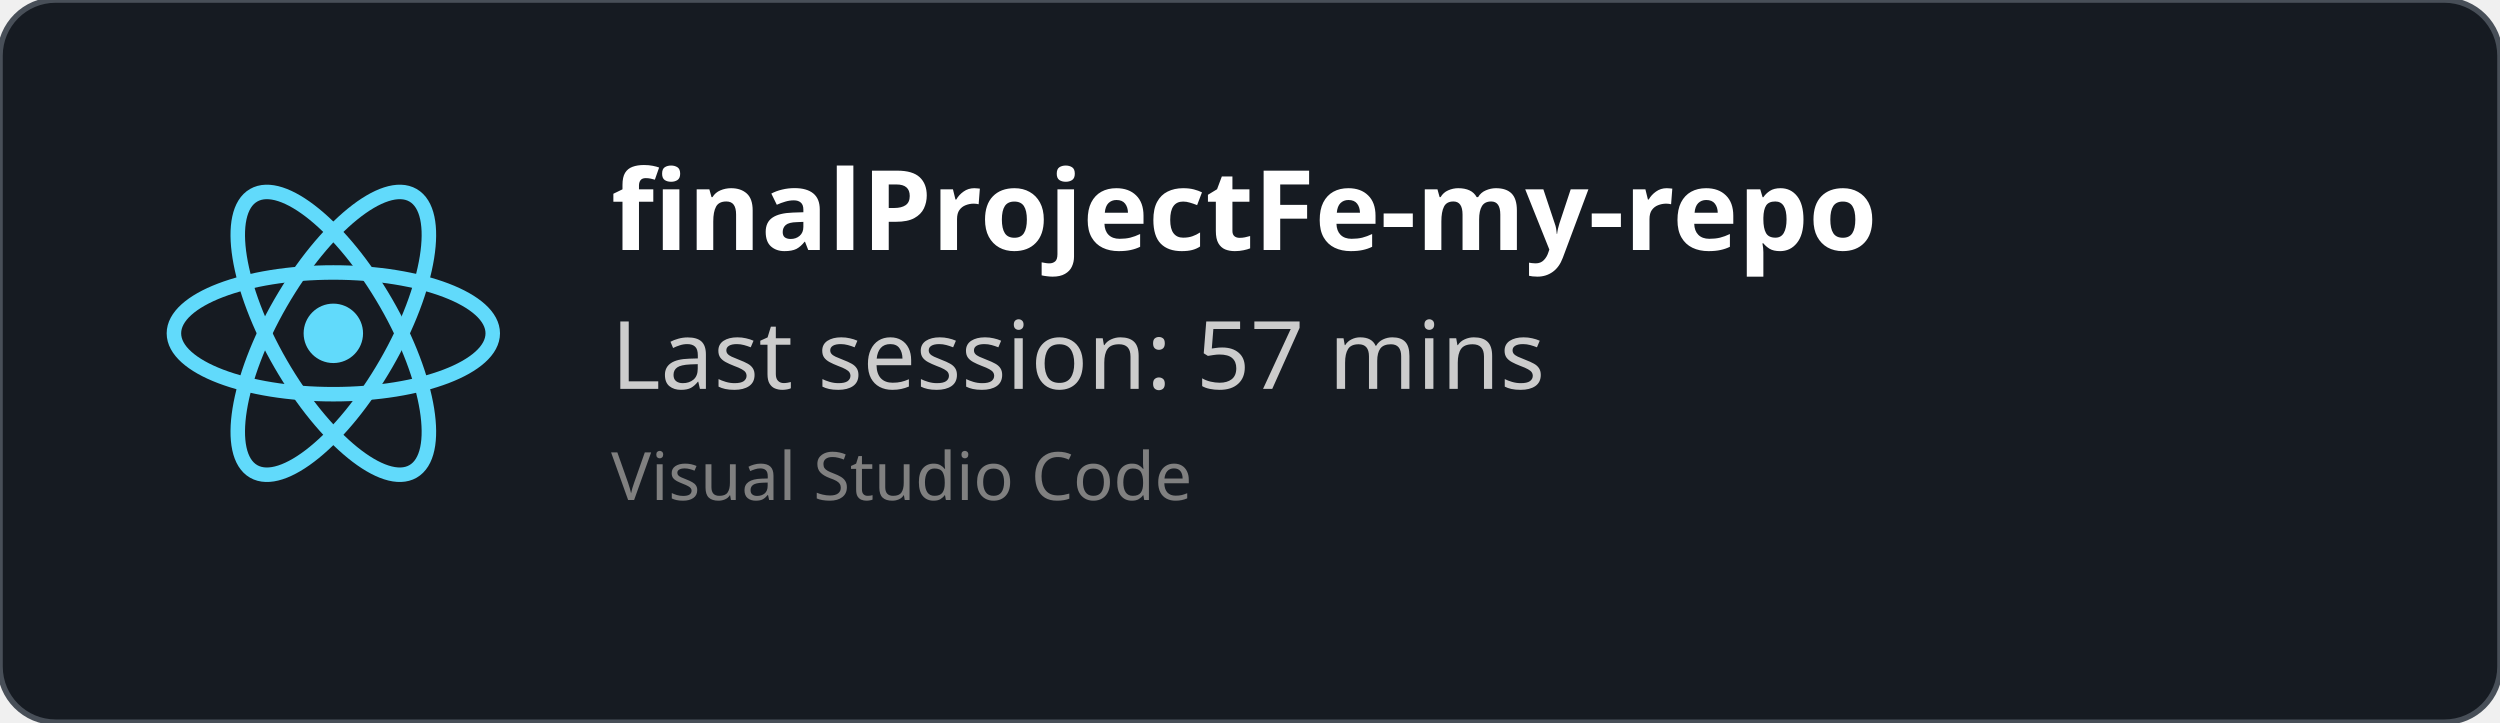
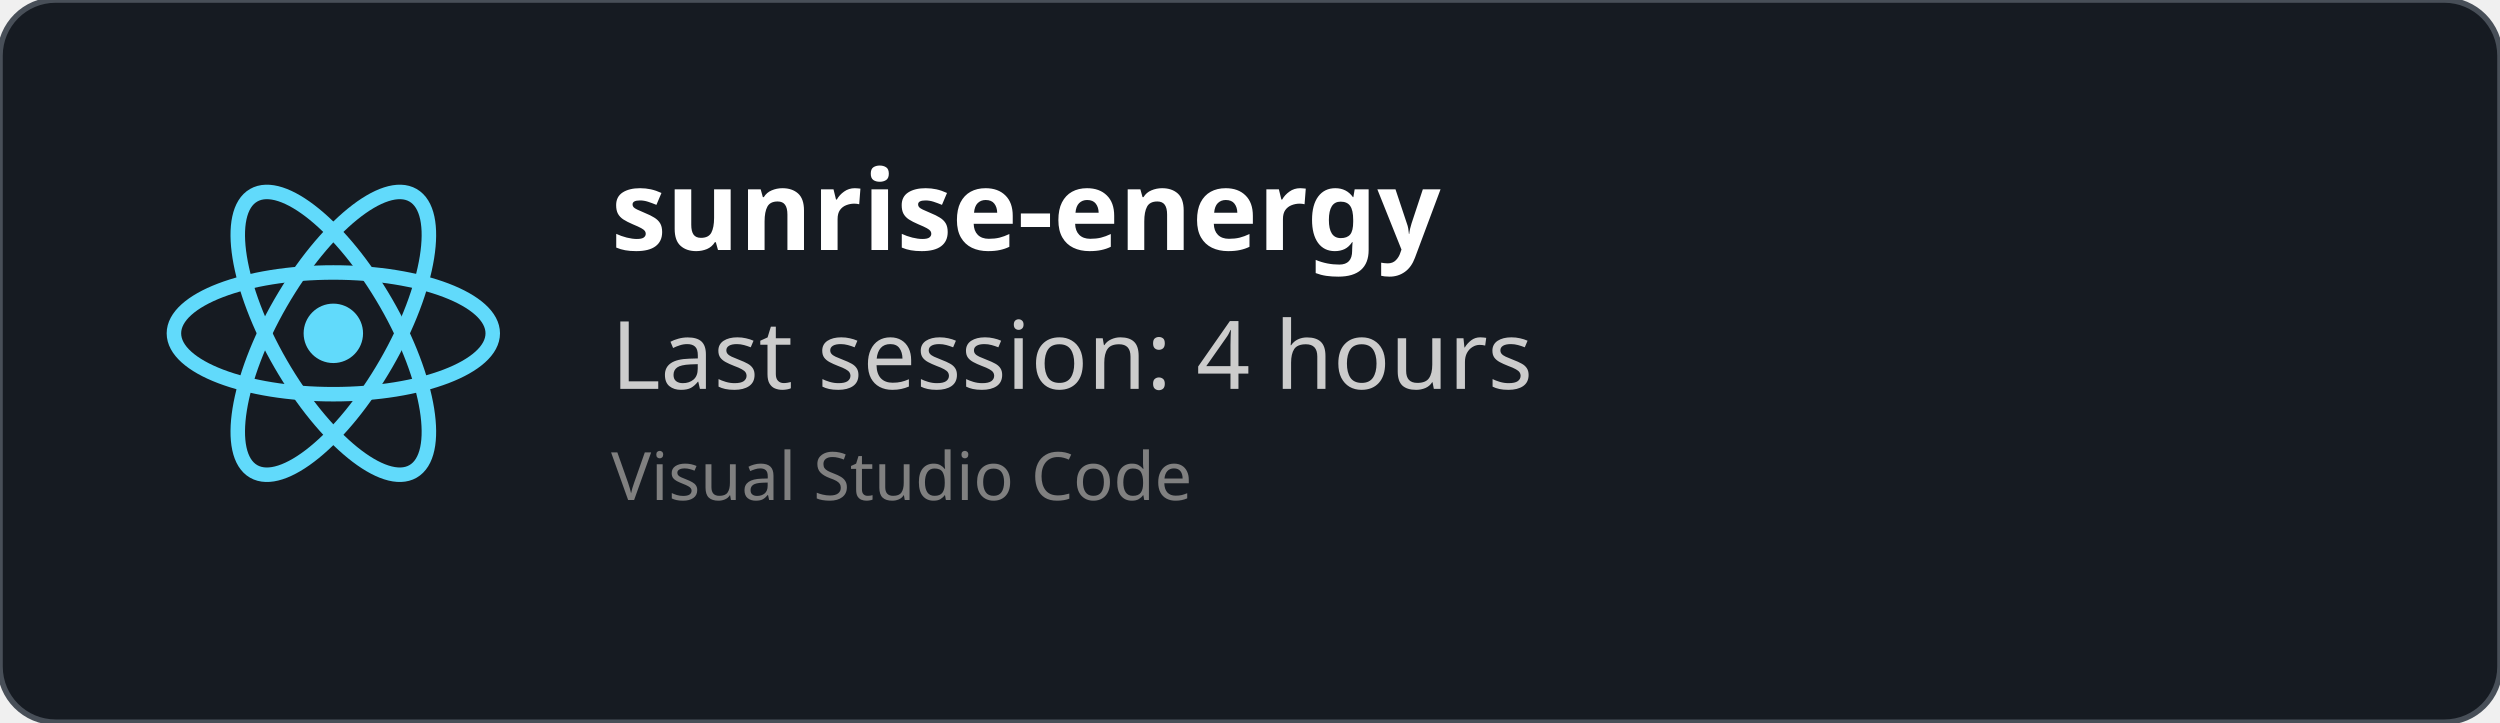
<svg xmlns="http://www.w3.org/2000/svg" width="450" height="130" viewBox="0 0 450 130" fill="none" role="img">
  <style>
    *{
        font-family: 'Segoe UI', Ubuntu, monospace
    }
    </style>
  <defs>
    <clipPath id="horizontalClip" x="20" y="20" width="500" height="200">
      <rect x="90" y="20" width="300" height="50" />
    </clipPath>
  </defs>
  <rect width="450" height="130" fill="rgba(22,27,34)" stroke="#484f58" stroke-width="1" fill-opacity="1" stroke-opacity="1" x="0" y="0" rx="10px" ry="10px">
    </rect>
  <svg height="60" width="60" x="30" y="30" viewBox="-11.5 -10.232 23 20.463">
    <circle cx="0" cy="0" r="2.05" fill="#61dafb" />
    <g stroke="#61dafb" stroke-width="1" fill="none">
      <ellipse rx="11" ry="4.2" />
      <ellipse rx="11" ry="4.2" transform="rotate(60)" />
      <ellipse rx="11" ry="4.2" transform="rotate(120)" />
    </g>
  </svg>
  <text x="110" y="45" font-size="20" clip-path="url(#horizontalClip)" font-weight="bold" font-family="Ubuntu" fill="white">
-     finalProjectFe-my-repo
+     sunrise-energy
    </text>
  <text x="110" y="70" font-size="17px" font-family="Ubuntu" fill="#ccc">
-     Last session: 57 mins
+     Last session: 4 hours
    </text>
  <text x="110" y="90" font-size="12px" font-family="Ubuntu" fill="grey">
    Visual Studio Code
    </text>
</svg>
